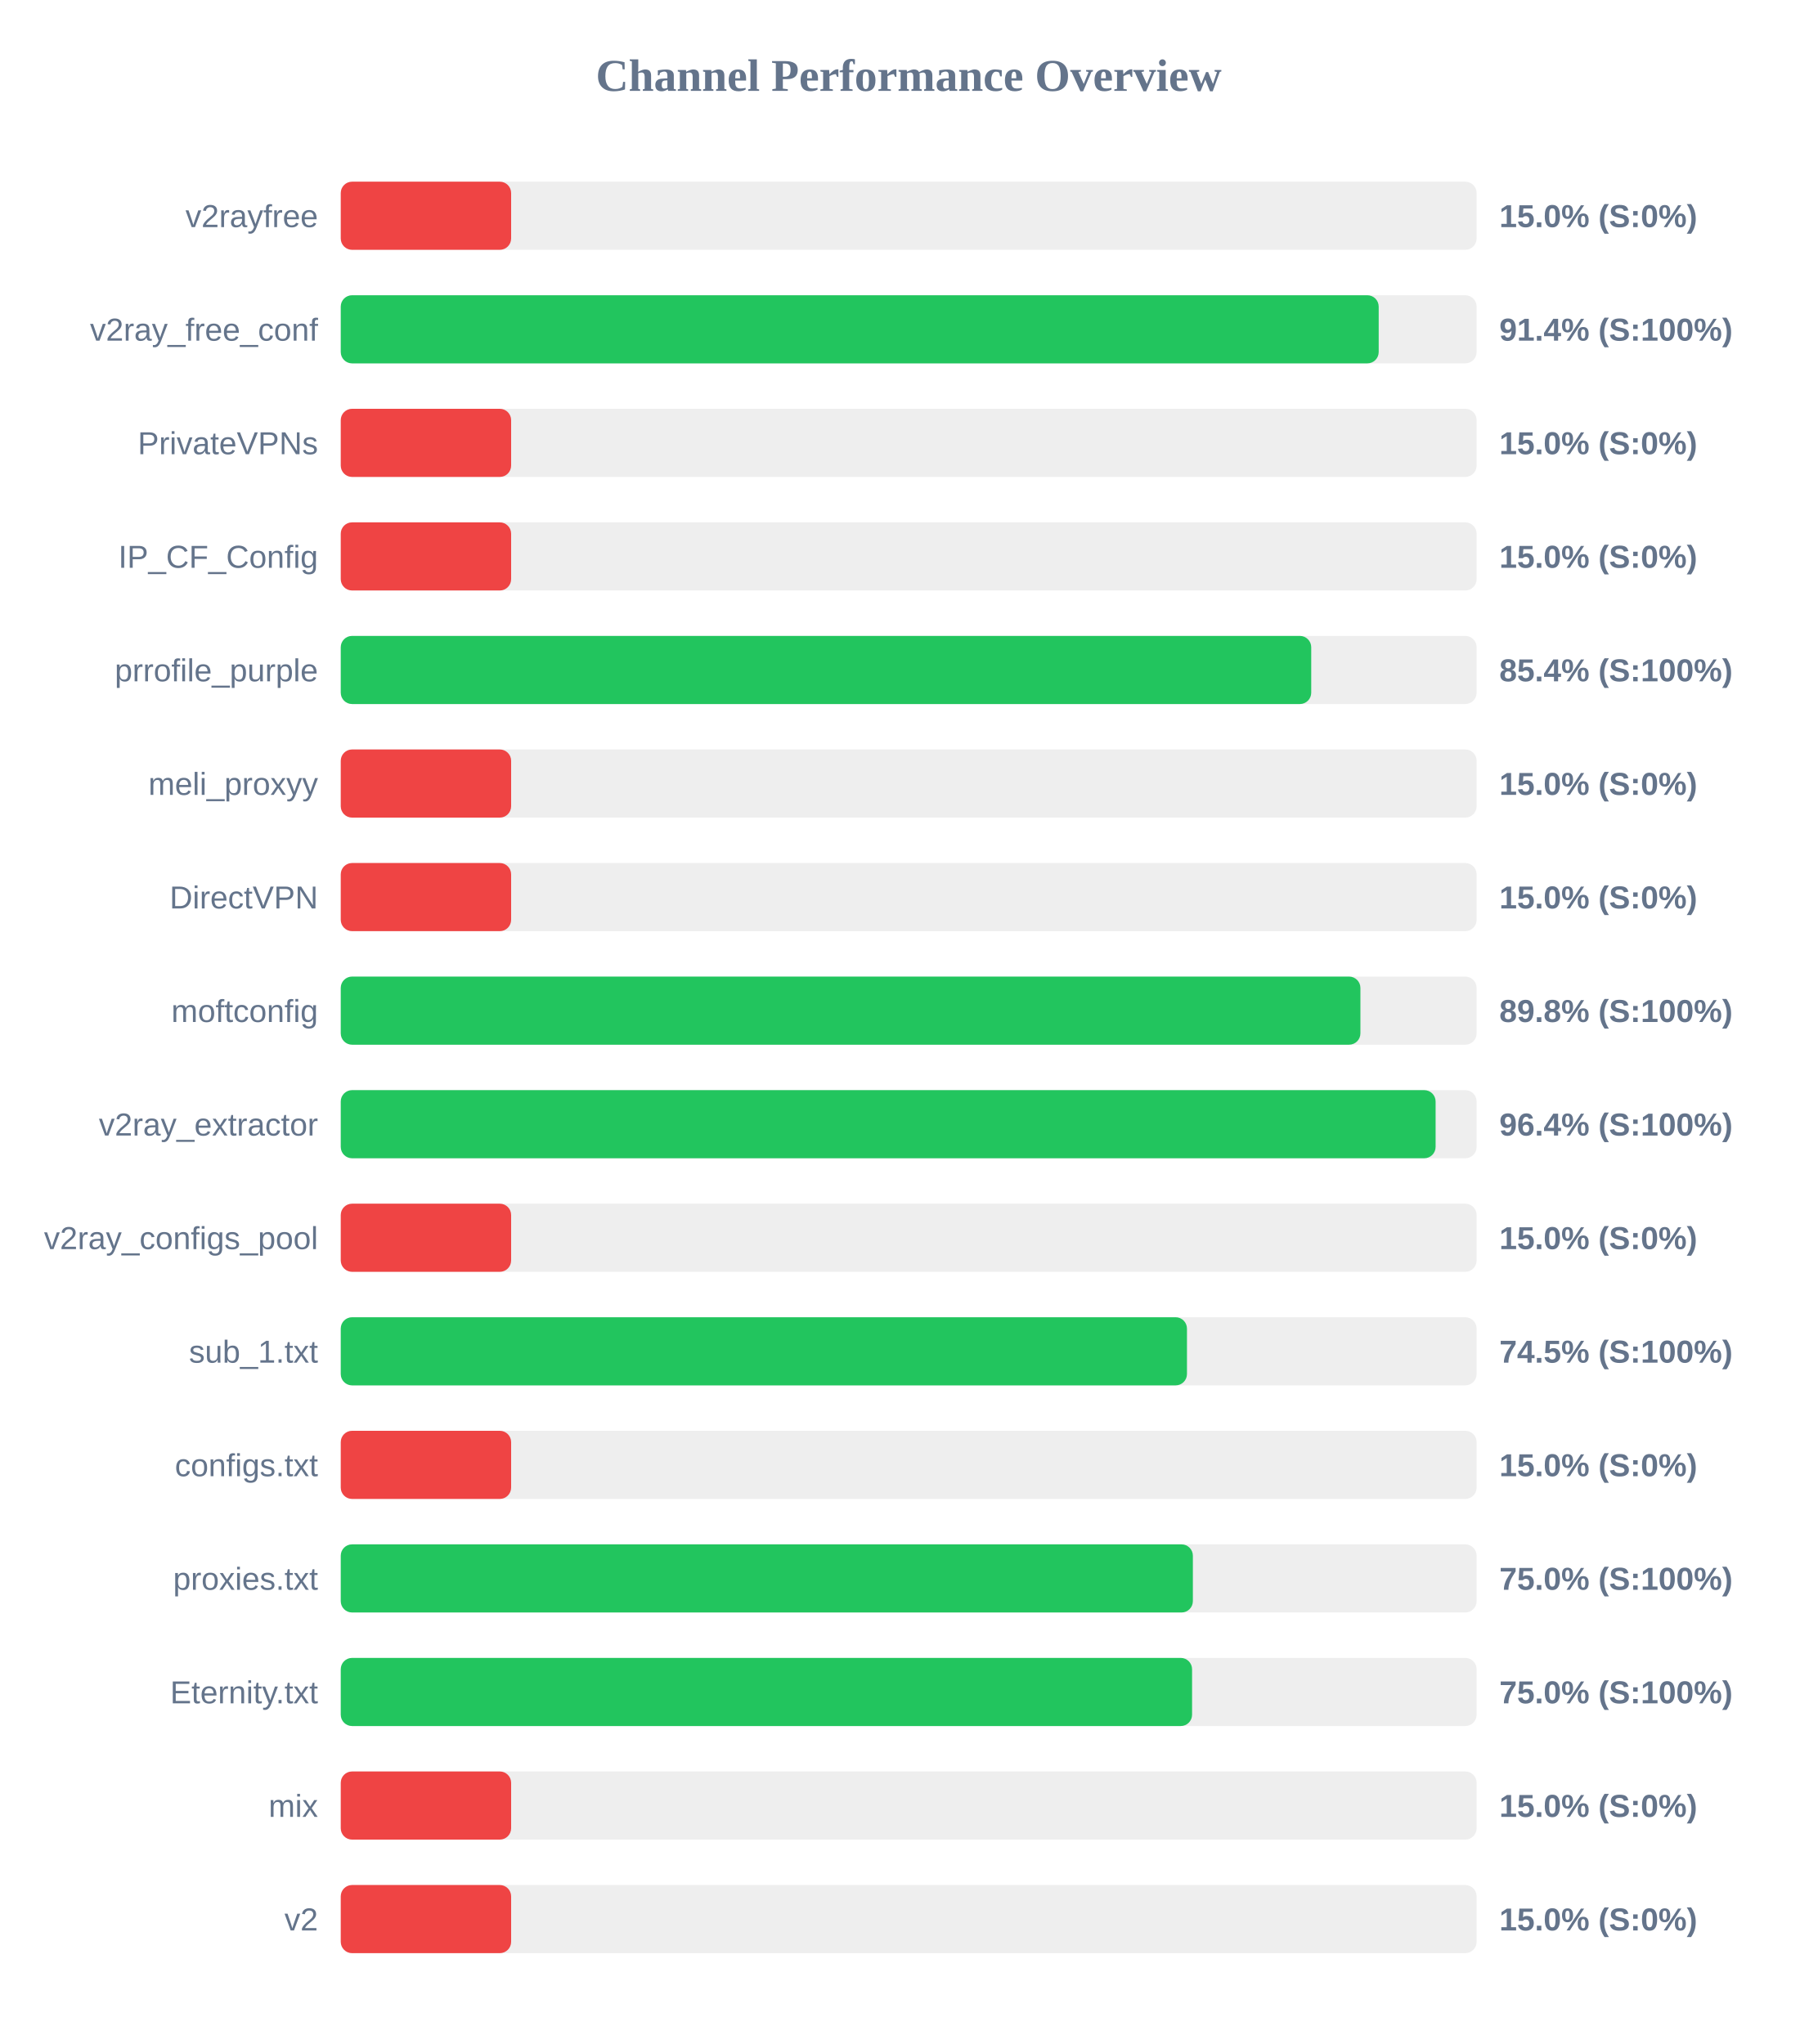
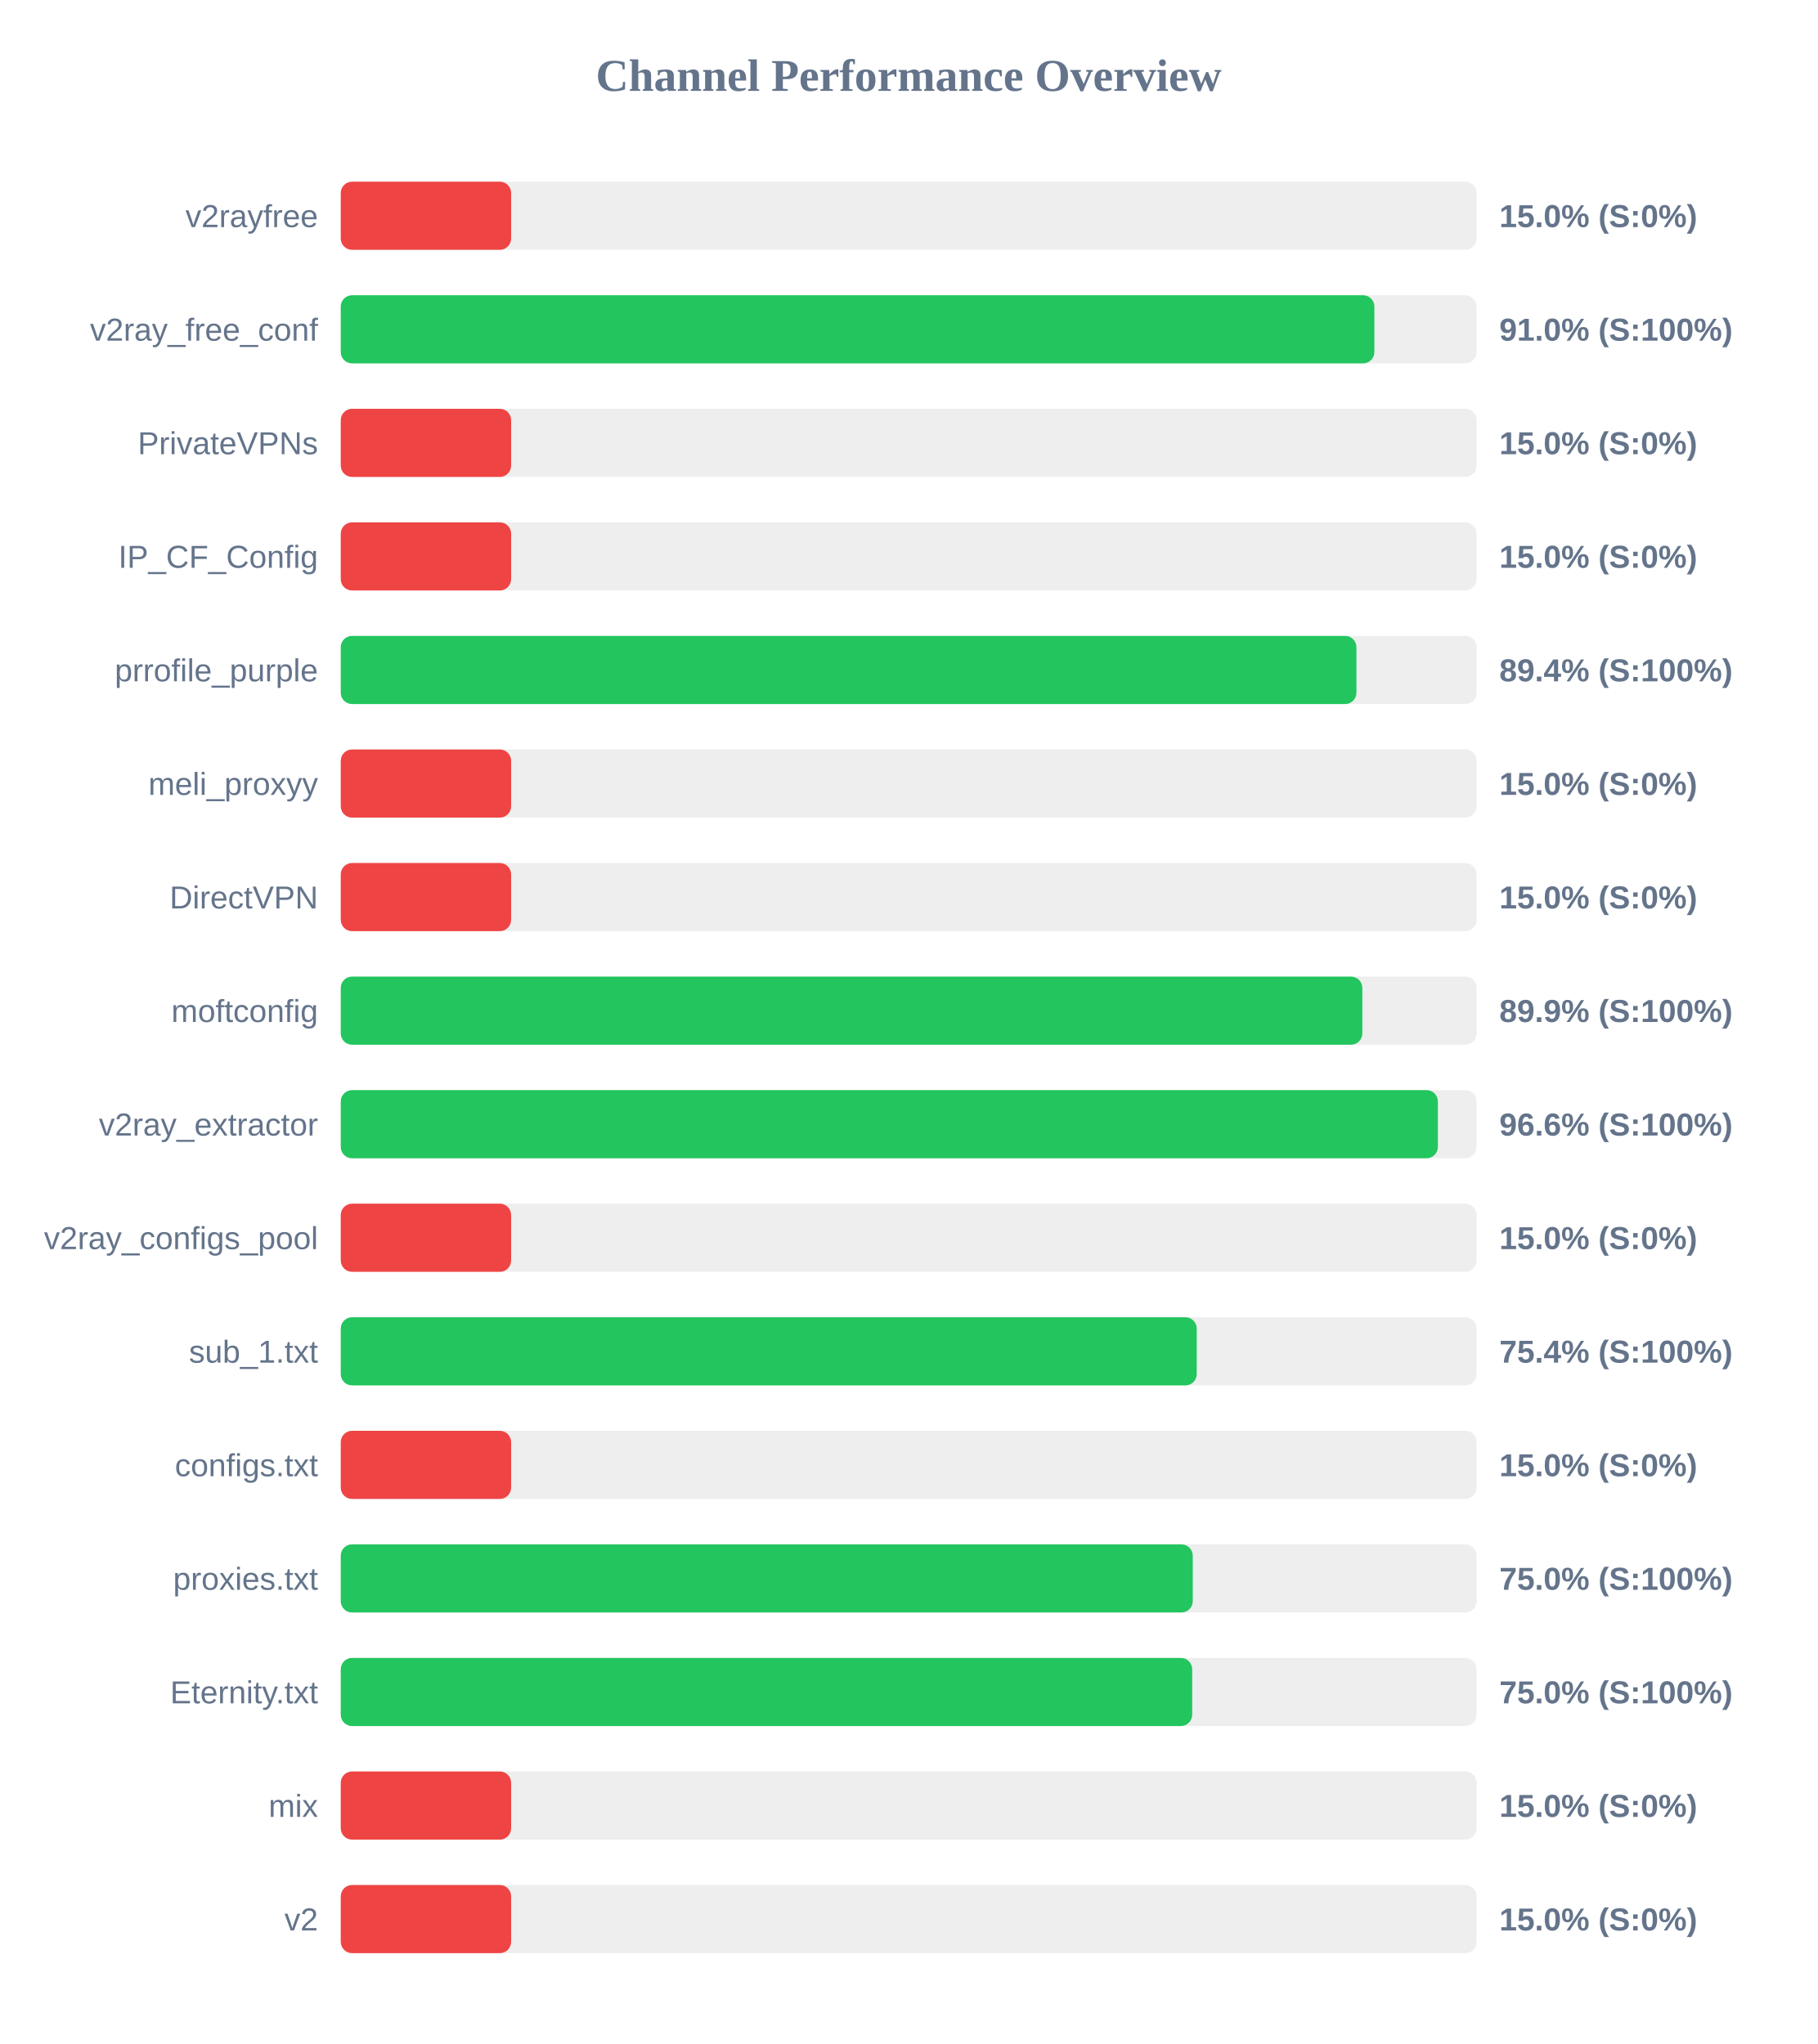
<svg xmlns="http://www.w3.org/2000/svg" width="800" height="900" version="1.1">
  <style>
        .row { font: 14px Arial; fill: #64748b; }
        .score { font: bold 14px Arial; fill: #64748b; }
    </style>
  <text x="400" y="40" text-anchor="middle" font-size="20px" font-weight="bold" fill="#64748b">Channel Performance Overview</text>
  <rect x="150" y="80" width="500" height="30" fill="#eee" rx="5" />
  <rect x="150" y="80" width="75.0" height="30" fill="#ef4444" rx="5" />
  <text x="140" y="100" text-anchor="end" class="row">v2rayfree</text>
  <text x="660" y="100" text-anchor="start" class="score">15.0% (S:0%)</text>
  <rect x="150" y="130" width="500" height="30" fill="#eee" rx="5" />
-   <rect x="150" y="130" width="456.9" height="30" fill="#22c55e" rx="5" />
+   <rect x="150" y="130" width="455.0" height="30" fill="#22c55e" rx="5" />
  <text x="140" y="150" text-anchor="end" class="row">v2ray_free_conf</text>
-   <text x="660" y="150" text-anchor="start" class="score">91.4% (S:100%)</text>
+   <text x="660" y="150" text-anchor="start" class="score">91.0% (S:100%)</text>
  <rect x="150" y="180" width="500" height="30" fill="#eee" rx="5" />
  <rect x="150" y="180" width="75.0" height="30" fill="#ef4444" rx="5" />
  <text x="140" y="200" text-anchor="end" class="row">PrivateVPNs</text>
  <text x="660" y="200" text-anchor="start" class="score">15.0% (S:0%)</text>
  <rect x="150" y="230" width="500" height="30" fill="#eee" rx="5" />
  <rect x="150" y="230" width="75.0" height="30" fill="#ef4444" rx="5" />
  <text x="140" y="250" text-anchor="end" class="row">IP_CF_Config</text>
  <text x="660" y="250" text-anchor="start" class="score">15.0% (S:0%)</text>
  <rect x="150" y="280" width="500" height="30" fill="#eee" rx="5" />
-   <rect x="150" y="280" width="427.2" height="30" fill="#22c55e" rx="5" />
+   <rect x="150" y="280" width="447.1" height="30" fill="#22c55e" rx="5" />
  <text x="140" y="300" text-anchor="end" class="row">prrofile_purple</text>
-   <text x="660" y="300" text-anchor="start" class="score">85.4% (S:100%)</text>
+   <text x="660" y="300" text-anchor="start" class="score">89.4% (S:100%)</text>
  <rect x="150" y="330" width="500" height="30" fill="#eee" rx="5" />
  <rect x="150" y="330" width="75.0" height="30" fill="#ef4444" rx="5" />
  <text x="140" y="350" text-anchor="end" class="row">meli_proxyy</text>
  <text x="660" y="350" text-anchor="start" class="score">15.0% (S:0%)</text>
  <rect x="150" y="380" width="500" height="30" fill="#eee" rx="5" />
  <rect x="150" y="380" width="75.0" height="30" fill="#ef4444" rx="5" />
  <text x="140" y="400" text-anchor="end" class="row">DirectVPN</text>
  <text x="660" y="400" text-anchor="start" class="score">15.0% (S:0%)</text>
  <rect x="150" y="430" width="500" height="30" fill="#eee" rx="5" />
-   <rect x="150" y="430" width="448.85" height="30" fill="#22c55e" rx="5" />
+   <rect x="150" y="430" width="449.7" height="30" fill="#22c55e" rx="5" />
  <text x="140" y="450" text-anchor="end" class="row">moftconfig</text>
-   <text x="660" y="450" text-anchor="start" class="score">89.8% (S:100%)</text>
+   <text x="660" y="450" text-anchor="start" class="score">89.9% (S:100%)</text>
  <rect x="150" y="480" width="500" height="30" fill="#eee" rx="5" />
-   <rect x="150" y="480" width="481.95" height="30" fill="#22c55e" rx="5" />
+   <rect x="150" y="480" width="482.95" height="30" fill="#22c55e" rx="5" />
  <text x="140" y="500" text-anchor="end" class="row">v2ray_extractor</text>
-   <text x="660" y="500" text-anchor="start" class="score">96.4% (S:100%)</text>
+   <text x="660" y="500" text-anchor="start" class="score">96.6% (S:100%)</text>
  <rect x="150" y="530" width="500" height="30" fill="#eee" rx="5" />
  <rect x="150" y="530" width="75.0" height="30" fill="#ef4444" rx="5" />
  <text x="140" y="550" text-anchor="end" class="row">v2ray_configs_pool</text>
  <text x="660" y="550" text-anchor="start" class="score">15.0% (S:0%)</text>
  <rect x="150" y="580" width="500" height="30" fill="#eee" rx="5" />
-   <rect x="150" y="580" width="372.5" height="30" fill="#22c55e" rx="5" />
+   <rect x="150" y="580" width="376.8" height="30" fill="#22c55e" rx="5" />
  <text x="140" y="600" text-anchor="end" class="row">sub_1.txt</text>
-   <text x="660" y="600" text-anchor="start" class="score">74.5% (S:100%)</text>
+   <text x="660" y="600" text-anchor="start" class="score">75.4% (S:100%)</text>
  <rect x="150" y="630" width="500" height="30" fill="#eee" rx="5" />
  <rect x="150" y="630" width="75.0" height="30" fill="#ef4444" rx="5" />
  <text x="140" y="650" text-anchor="end" class="row">configs.txt</text>
  <text x="660" y="650" text-anchor="start" class="score">15.0% (S:0%)</text>
  <rect x="150" y="680" width="500" height="30" fill="#eee" rx="5" />
-   <rect x="150" y="680" width="375.1" height="30" fill="#22c55e" rx="5" />
+   <rect x="150" y="680" width="375.05" height="30" fill="#22c55e" rx="5" />
  <text x="140" y="700" text-anchor="end" class="row">proxies.txt</text>
  <text x="660" y="700" text-anchor="start" class="score">75.0% (S:100%)</text>
  <rect x="150" y="730" width="500" height="30" fill="#eee" rx="5" />
-   <rect x="150" y="730" width="374.75" height="30" fill="#22c55e" rx="5" />
+   <rect x="150" y="730" width="374.8" height="30" fill="#22c55e" rx="5" />
  <text x="140" y="750" text-anchor="end" class="row">Eternity.txt</text>
  <text x="660" y="750" text-anchor="start" class="score">75.0% (S:100%)</text>
  <rect x="150" y="780" width="500" height="30" fill="#eee" rx="5" />
  <rect x="150" y="780" width="75.0" height="30" fill="#ef4444" rx="5" />
  <text x="140" y="800" text-anchor="end" class="row">mix</text>
  <text x="660" y="800" text-anchor="start" class="score">15.0% (S:0%)</text>
  <rect x="150" y="830" width="500" height="30" fill="#eee" rx="5" />
  <rect x="150" y="830" width="75.0" height="30" fill="#ef4444" rx="5" />
  <text x="140" y="850" text-anchor="end" class="row">v2</text>
  <text x="660" y="850" text-anchor="start" class="score">15.0% (S:0%)</text>
</svg>
